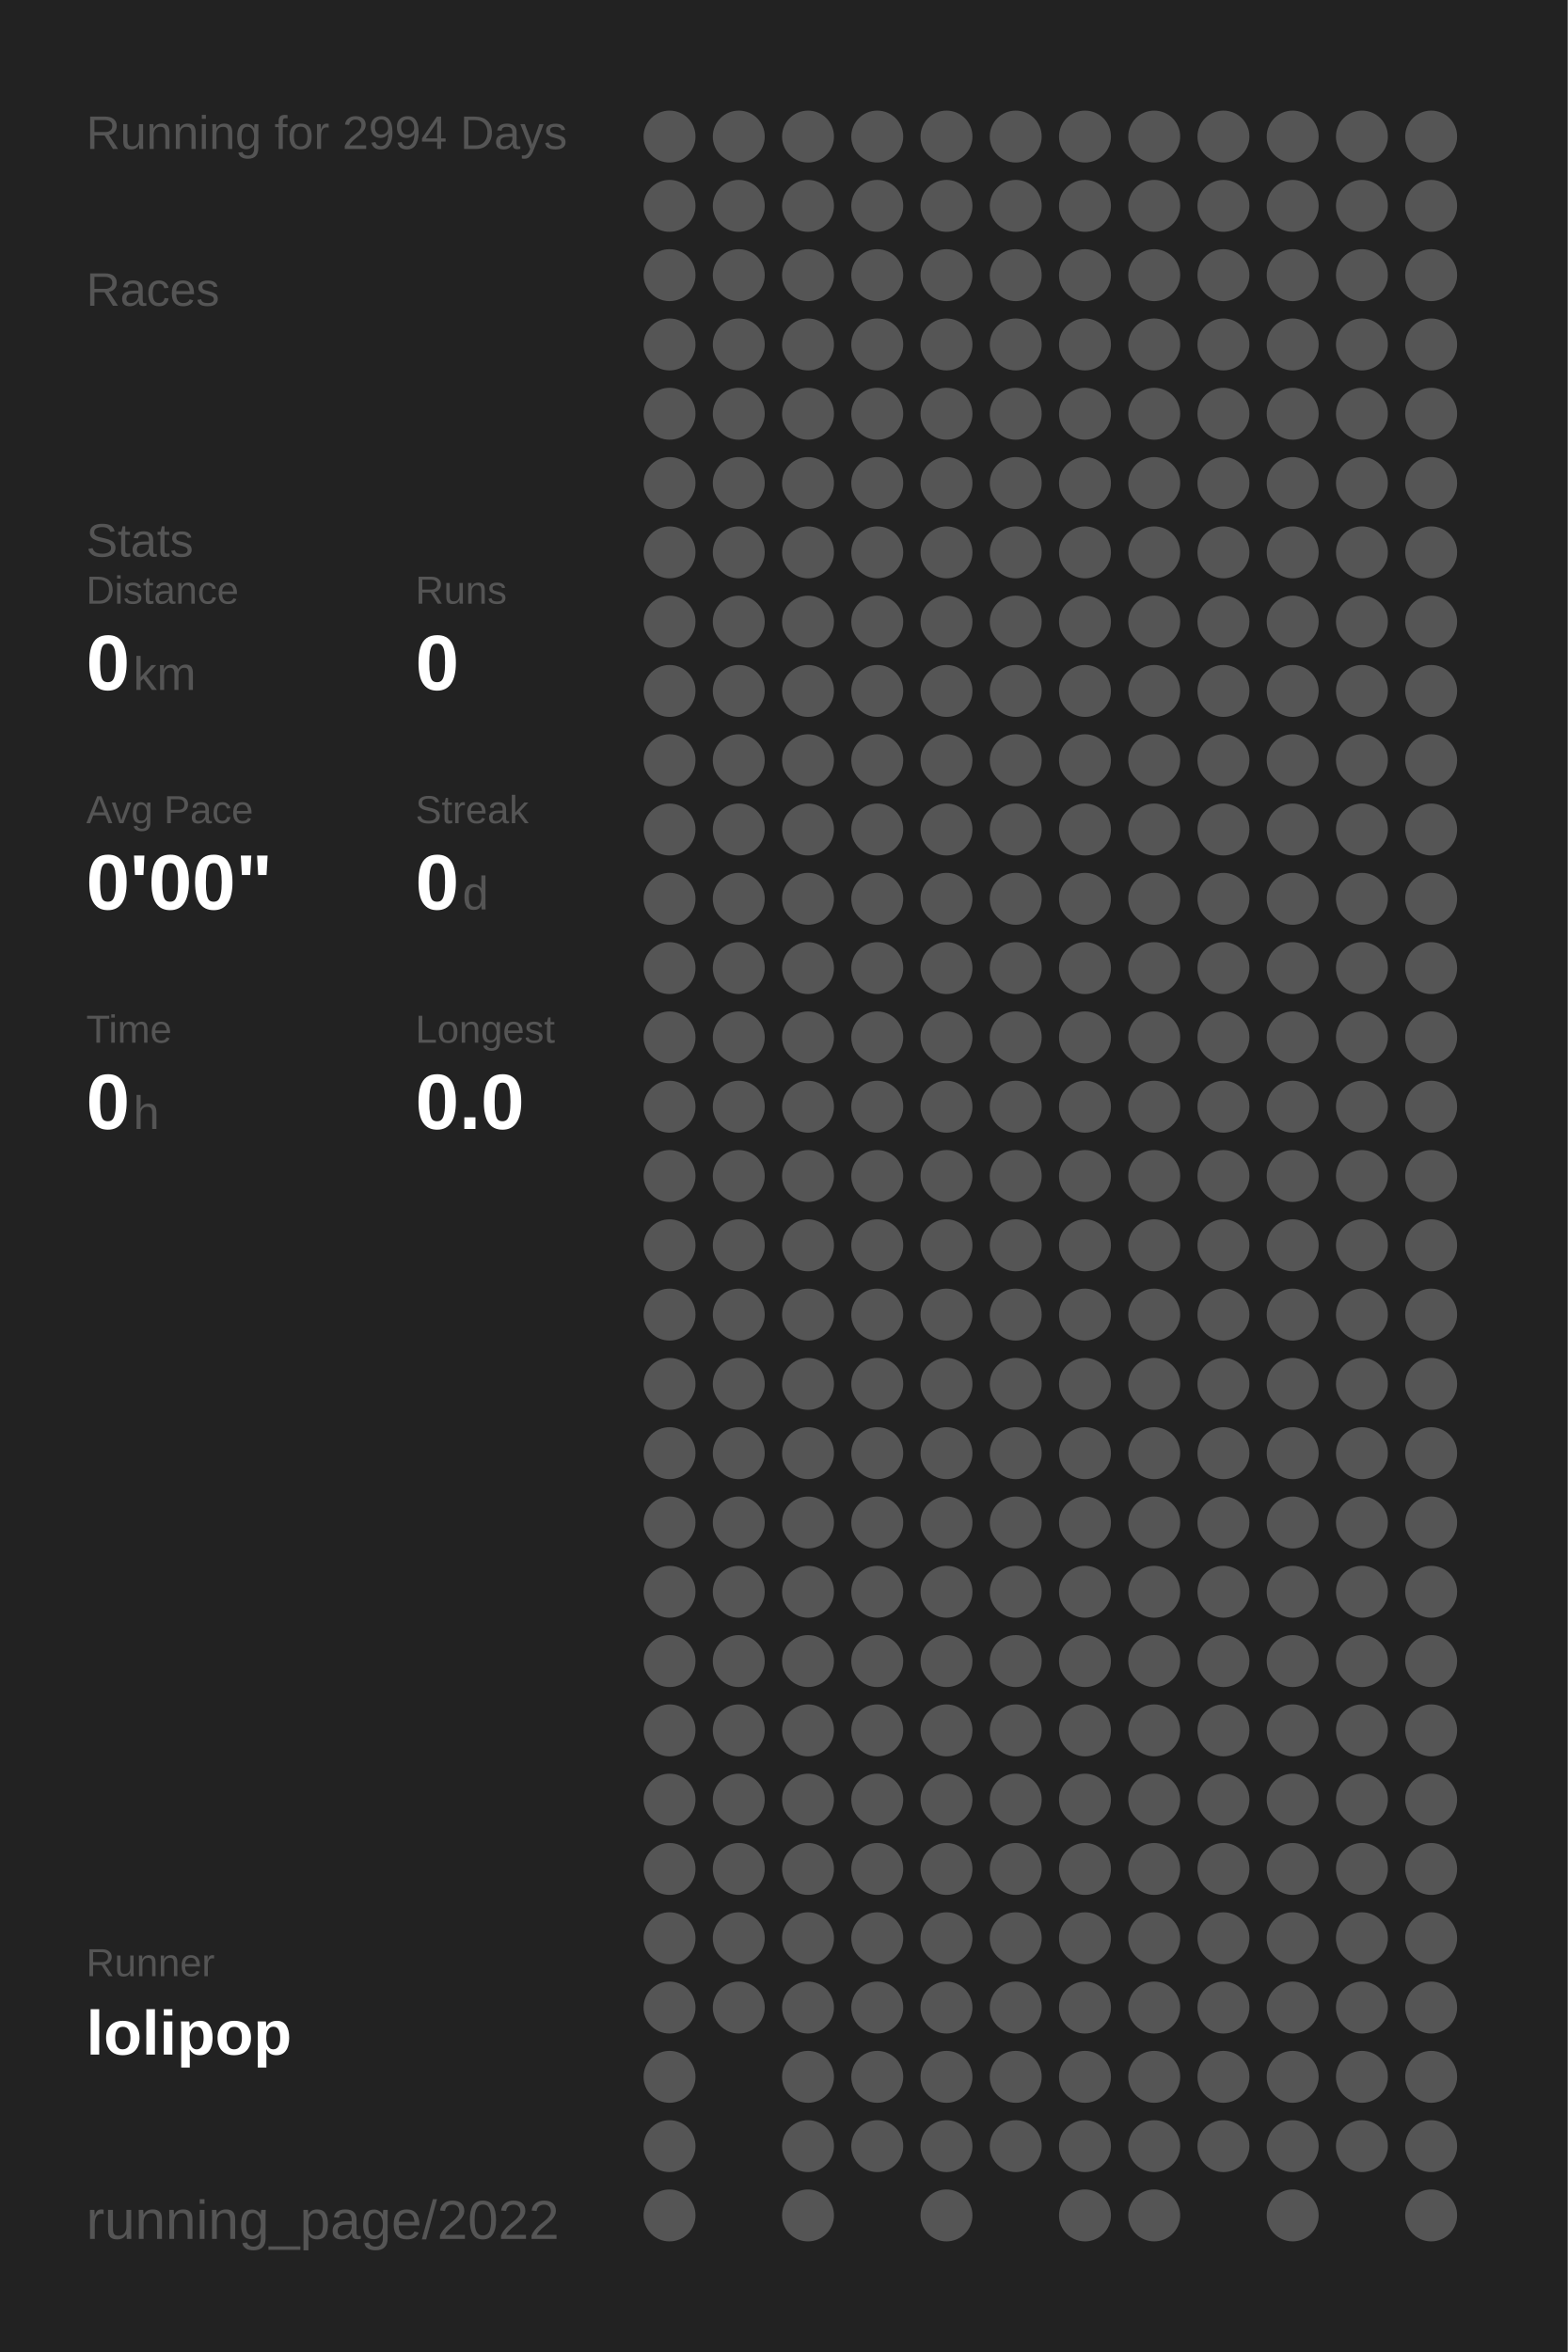
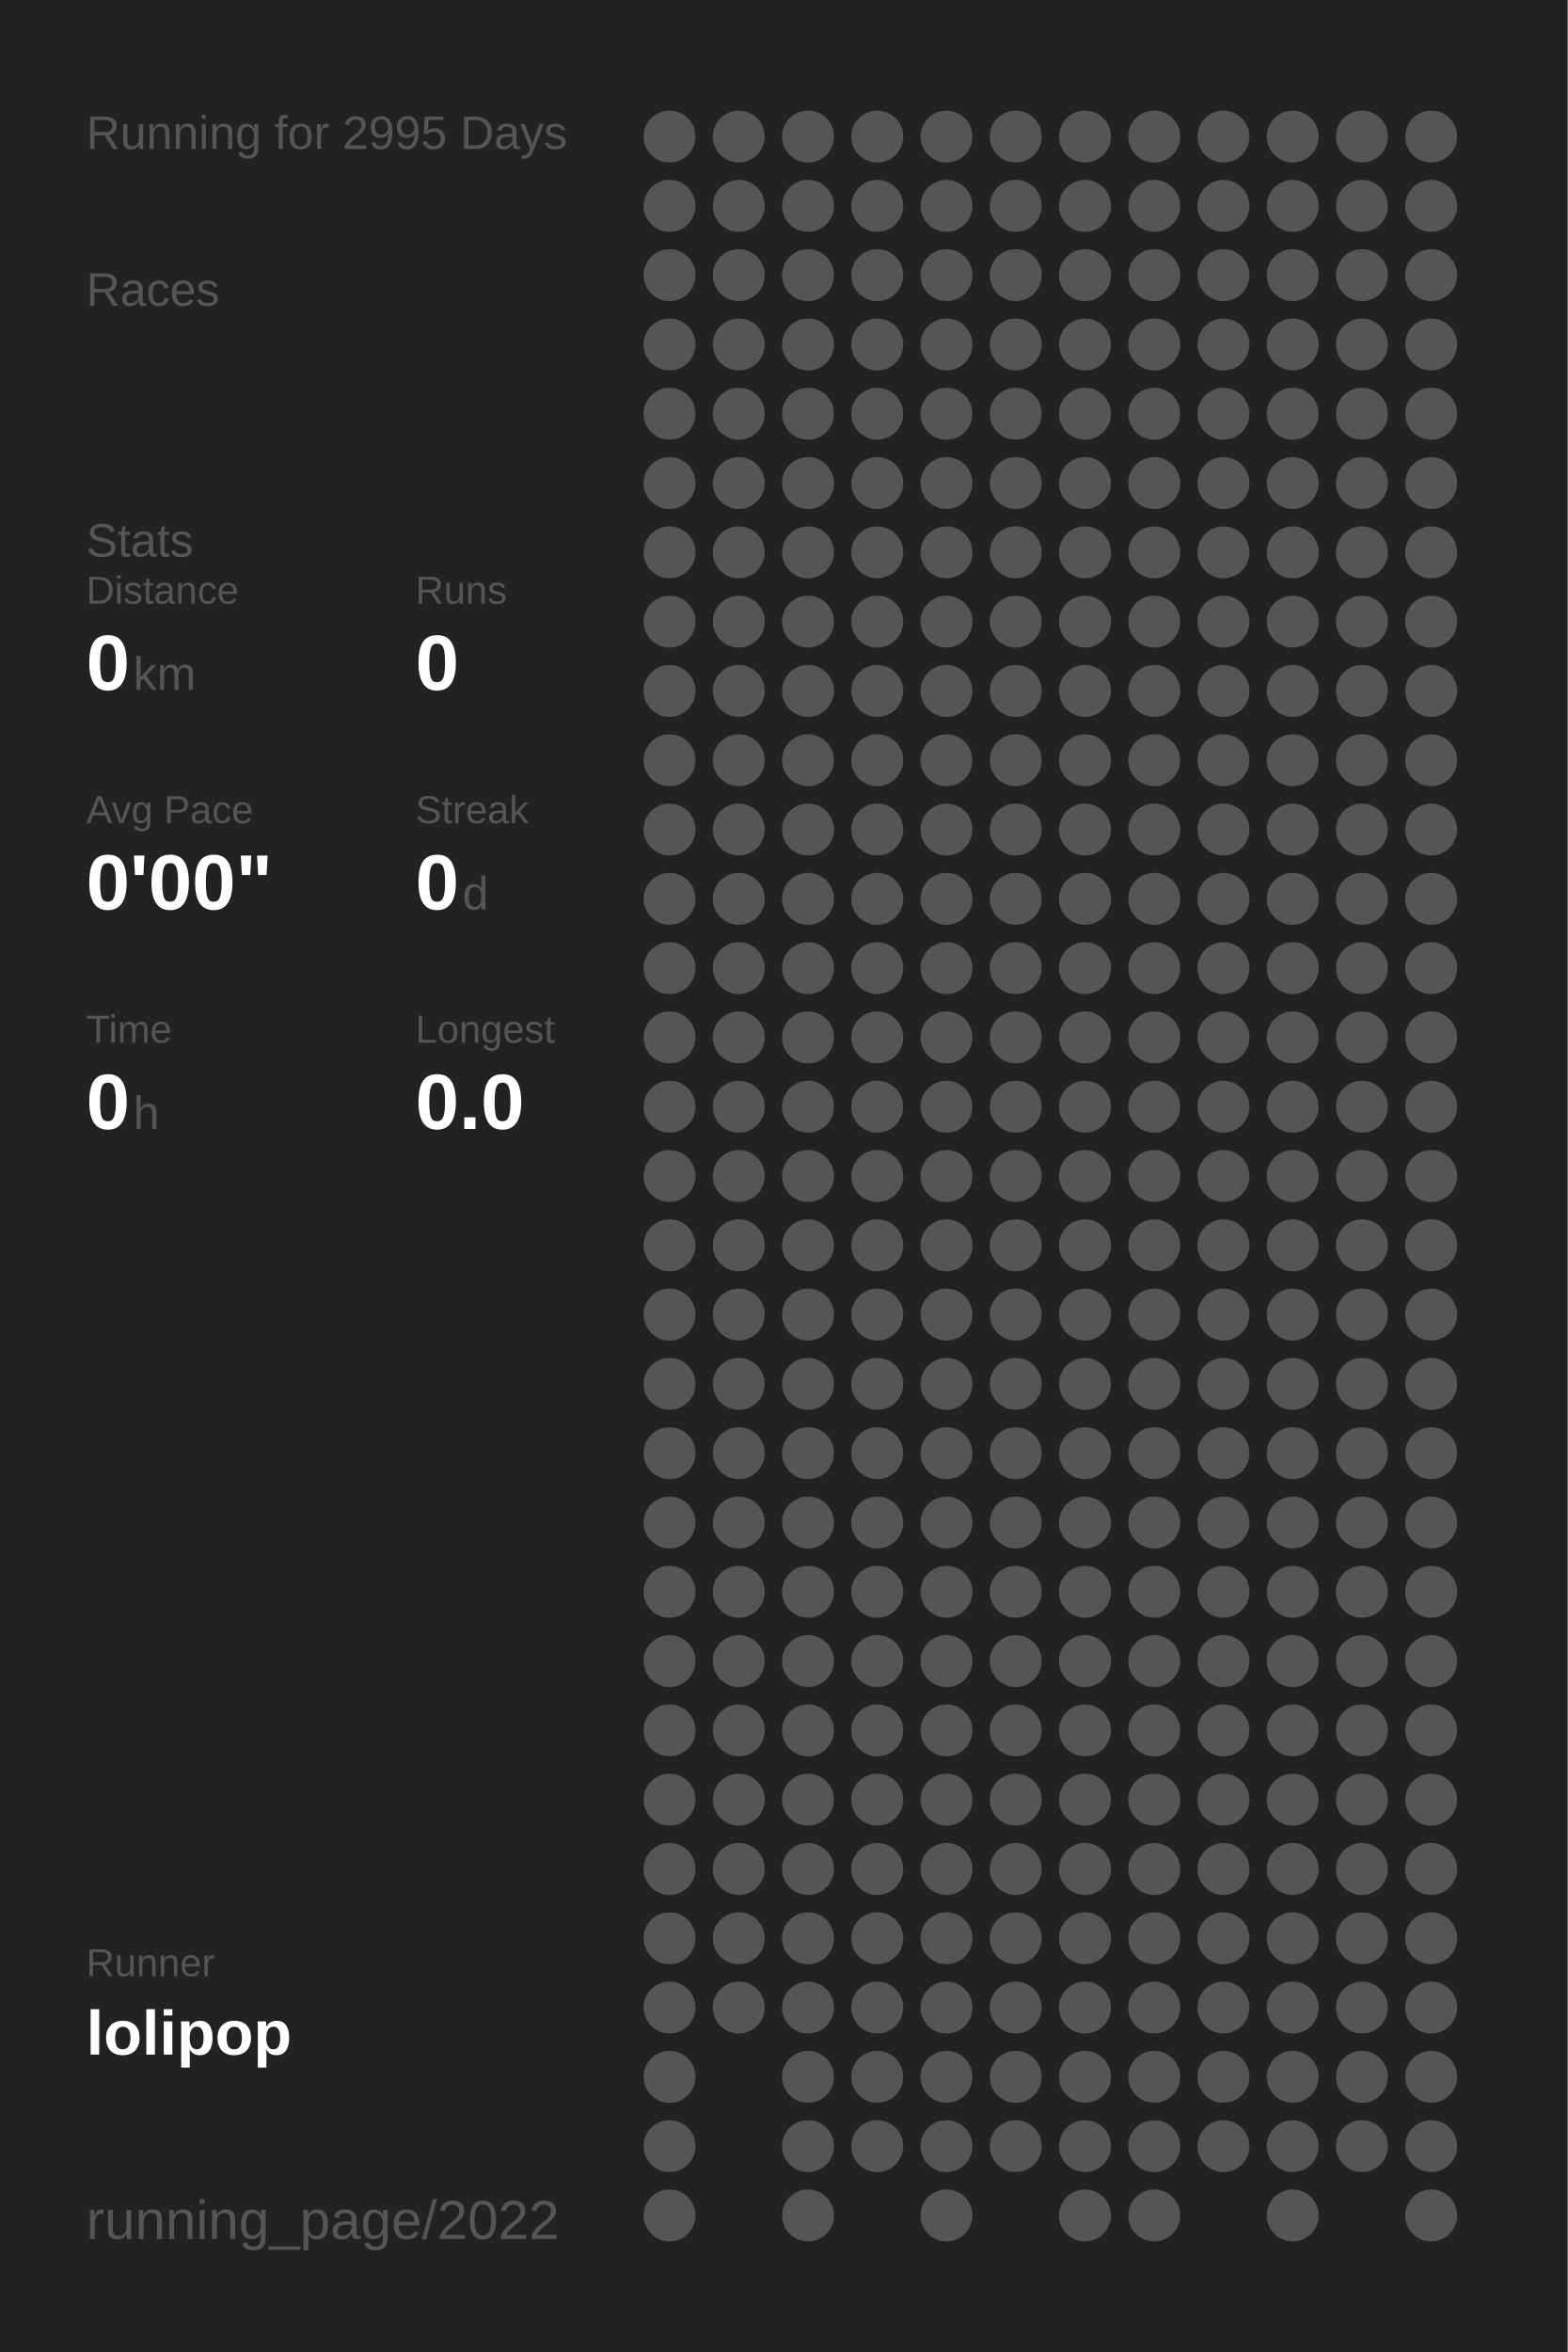
<svg xmlns="http://www.w3.org/2000/svg" baseProfile="full" height="300mm" version="1.1" viewBox="0,0,200,300" width="200mm">
  <defs />
  <rect fill="#222222" height="300" width="200" x="0" y="0" />
-   <text fill="#555555" style="font-size:6px; font-family:Arial;" x="11" y="19">Running for 2994 Days</text>
+   <text fill="#555555" style="font-size:6px; font-family:Arial;" x="11" y="19">Running for 2995 Days</text>
  <text fill="#555555" style="font-size:6px; font-family:Arial;" x="11" y="39">Races</text>
  <text fill="#555555" style="font-size:6px; font-family:Arial;" x="11" y="71">Stats</text>
  <text fill="#555555" style="font-size:5px; font-family:Arial;" x="11" y="77">Distance</text>
  <text fill="#FFFFFF" style="font-size:10px; font-family:Arial; font-weight:bold;" x="11" y="88">0</text>
  <text fill="#555555" style="font-size:6px; font-family:Arial;" x="17" y="88">km</text>
  <text fill="#555555" style="font-size:5px; font-family:Arial;" x="53" y="77">Runs</text>
  <text fill="#FFFFFF" style="font-size:10px; font-family:Arial; font-weight:bold;" x="53" y="88">0</text>
  <text fill="#555555" style="font-size:5px; font-family:Arial;" x="11" y="105">Avg Pace</text>
  <text fill="#FFFFFF" style="font-size:10px; font-family:Arial; font-weight:bold;" x="11" y="116">0'00"</text>
  <text fill="#555555" style="font-size:5px; font-family:Arial;" x="53" y="105">Streak</text>
  <text fill="#FFFFFF" style="font-size:10px; font-family:Arial; font-weight:bold;" x="53" y="116">0</text>
  <text fill="#555555" style="font-size:6px; font-family:Arial;" x="59" y="116">d</text>
  <text fill="#555555" style="font-size:5px; font-family:Arial;" x="11" y="133">Time</text>
  <text fill="#FFFFFF" style="font-size:10px; font-family:Arial; font-weight:bold;" x="11" y="144">0</text>
  <text fill="#555555" style="font-size:6px; font-family:Arial;" x="17" y="144">h</text>
  <text fill="#555555" style="font-size:5px; font-family:Arial;" x="53" y="133">Longest</text>
  <text fill="#FFFFFF" style="font-size:10px; font-family:Arial; font-weight:bold;" x="53" y="144">0.0</text>
  <text fill="#555555" style="font-size:5px; font-family:Arial;" x="11" y="252.065">Runner</text>
  <text fill="#FFFFFF" style="font-size:8px; font-family:Arial; font-weight:bold;" x="11" y="262.065">lolipop</text>
  <text fill="#555555" style="font-size:7px; font-family:Arial;" x="11" y="285.581">running_page/2022</text>
  <circle cx="85.417" cy="17.419" fill="#555555" r="3.312" />
  <circle cx="85.417" cy="26.258" fill="#555555" r="3.312" />
  <circle cx="85.417" cy="35.097" fill="#555555" r="3.312" />
  <circle cx="85.417" cy="43.935" fill="#555555" r="3.312" />
  <circle cx="85.417" cy="52.774" fill="#555555" r="3.312" />
  <circle cx="85.417" cy="61.613" fill="#555555" r="3.312" />
  <circle cx="85.417" cy="70.452" fill="#555555" r="3.312" />
  <circle cx="85.417" cy="79.29" fill="#555555" r="3.312" />
  <circle cx="85.417" cy="88.129" fill="#555555" r="3.312" />
  <circle cx="85.417" cy="96.968" fill="#555555" r="3.312" />
  <circle cx="85.417" cy="105.806" fill="#555555" r="3.312" />
  <circle cx="85.417" cy="114.645" fill="#555555" r="3.312" />
  <circle cx="85.417" cy="123.484" fill="#555555" r="3.312" />
  <circle cx="85.417" cy="132.323" fill="#555555" r="3.312" />
  <circle cx="85.417" cy="141.161" fill="#555555" r="3.312" />
  <circle cx="85.417" cy="150" fill="#555555" r="3.312" />
  <circle cx="85.417" cy="158.839" fill="#555555" r="3.312" />
  <circle cx="85.417" cy="167.677" fill="#555555" r="3.312" />
  <circle cx="85.417" cy="176.516" fill="#555555" r="3.312" />
  <circle cx="85.417" cy="185.355" fill="#555555" r="3.312" />
  <circle cx="85.417" cy="194.194" fill="#555555" r="3.312" />
  <circle cx="85.417" cy="203.032" fill="#555555" r="3.312" />
  <circle cx="85.417" cy="211.871" fill="#555555" r="3.312" />
  <circle cx="85.417" cy="220.71" fill="#555555" r="3.312" />
  <circle cx="85.417" cy="229.548" fill="#555555" r="3.312" />
  <circle cx="85.417" cy="238.387" fill="#555555" r="3.312" />
  <circle cx="85.417" cy="247.226" fill="#555555" r="3.312" />
  <circle cx="85.417" cy="256.065" fill="#555555" r="3.312" />
  <circle cx="85.417" cy="264.903" fill="#555555" r="3.312" />
  <circle cx="85.417" cy="273.742" fill="#555555" r="3.312" />
  <circle cx="85.417" cy="282.581" fill="#555555" r="3.312" />
  <circle cx="94.25" cy="17.419" fill="#555555" r="3.312" />
  <circle cx="94.25" cy="26.258" fill="#555555" r="3.312" />
  <circle cx="94.25" cy="35.097" fill="#555555" r="3.312" />
  <circle cx="94.25" cy="43.935" fill="#555555" r="3.312" />
  <circle cx="94.25" cy="52.774" fill="#555555" r="3.312" />
  <circle cx="94.25" cy="61.613" fill="#555555" r="3.312" />
  <circle cx="94.25" cy="70.452" fill="#555555" r="3.312" />
  <circle cx="94.25" cy="79.29" fill="#555555" r="3.312" />
  <circle cx="94.25" cy="88.129" fill="#555555" r="3.312" />
  <circle cx="94.25" cy="96.968" fill="#555555" r="3.312" />
  <circle cx="94.25" cy="105.806" fill="#555555" r="3.312" />
  <circle cx="94.25" cy="114.645" fill="#555555" r="3.312" />
  <circle cx="94.25" cy="123.484" fill="#555555" r="3.312" />
  <circle cx="94.25" cy="132.323" fill="#555555" r="3.312" />
  <circle cx="94.25" cy="141.161" fill="#555555" r="3.312" />
  <circle cx="94.25" cy="150" fill="#555555" r="3.312" />
  <circle cx="94.25" cy="158.839" fill="#555555" r="3.312" />
  <circle cx="94.25" cy="167.677" fill="#555555" r="3.312" />
  <circle cx="94.25" cy="176.516" fill="#555555" r="3.312" />
  <circle cx="94.25" cy="185.355" fill="#555555" r="3.312" />
  <circle cx="94.25" cy="194.194" fill="#555555" r="3.312" />
  <circle cx="94.25" cy="203.032" fill="#555555" r="3.312" />
  <circle cx="94.25" cy="211.871" fill="#555555" r="3.312" />
  <circle cx="94.25" cy="220.71" fill="#555555" r="3.312" />
  <circle cx="94.25" cy="229.548" fill="#555555" r="3.312" />
  <circle cx="94.25" cy="238.387" fill="#555555" r="3.312" />
  <circle cx="94.25" cy="247.226" fill="#555555" r="3.312" />
  <circle cx="94.25" cy="256.065" fill="#555555" r="3.312" />
  <circle cx="103.083" cy="17.419" fill="#555555" r="3.312" />
  <circle cx="103.083" cy="26.258" fill="#555555" r="3.312" />
  <circle cx="103.083" cy="35.097" fill="#555555" r="3.312" />
  <circle cx="103.083" cy="43.935" fill="#555555" r="3.312" />
  <circle cx="103.083" cy="52.774" fill="#555555" r="3.312" />
  <circle cx="103.083" cy="61.613" fill="#555555" r="3.312" />
  <circle cx="103.083" cy="70.452" fill="#555555" r="3.312" />
  <circle cx="103.083" cy="79.29" fill="#555555" r="3.312" />
  <circle cx="103.083" cy="88.129" fill="#555555" r="3.312" />
  <circle cx="103.083" cy="96.968" fill="#555555" r="3.312" />
  <circle cx="103.083" cy="105.806" fill="#555555" r="3.312" />
  <circle cx="103.083" cy="114.645" fill="#555555" r="3.312" />
  <circle cx="103.083" cy="123.484" fill="#555555" r="3.312" />
  <circle cx="103.083" cy="132.323" fill="#555555" r="3.312" />
  <circle cx="103.083" cy="141.161" fill="#555555" r="3.312" />
  <circle cx="103.083" cy="150" fill="#555555" r="3.312" />
  <circle cx="103.083" cy="158.839" fill="#555555" r="3.312" />
  <circle cx="103.083" cy="167.677" fill="#555555" r="3.312" />
  <circle cx="103.083" cy="176.516" fill="#555555" r="3.312" />
  <circle cx="103.083" cy="185.355" fill="#555555" r="3.312" />
  <circle cx="103.083" cy="194.194" fill="#555555" r="3.312" />
  <circle cx="103.083" cy="203.032" fill="#555555" r="3.312" />
  <circle cx="103.083" cy="211.871" fill="#555555" r="3.312" />
  <circle cx="103.083" cy="220.71" fill="#555555" r="3.312" />
  <circle cx="103.083" cy="229.548" fill="#555555" r="3.312" />
  <circle cx="103.083" cy="238.387" fill="#555555" r="3.312" />
  <circle cx="103.083" cy="247.226" fill="#555555" r="3.312" />
  <circle cx="103.083" cy="256.065" fill="#555555" r="3.312" />
  <circle cx="103.083" cy="264.903" fill="#555555" r="3.312" />
  <circle cx="103.083" cy="273.742" fill="#555555" r="3.312" />
  <circle cx="103.083" cy="282.581" fill="#555555" r="3.312" />
  <circle cx="111.917" cy="17.419" fill="#555555" r="3.312" />
  <circle cx="111.917" cy="26.258" fill="#555555" r="3.312" />
  <circle cx="111.917" cy="35.097" fill="#555555" r="3.312" />
  <circle cx="111.917" cy="43.935" fill="#555555" r="3.312" />
  <circle cx="111.917" cy="52.774" fill="#555555" r="3.312" />
  <circle cx="111.917" cy="61.613" fill="#555555" r="3.312" />
  <circle cx="111.917" cy="70.452" fill="#555555" r="3.312" />
  <circle cx="111.917" cy="79.29" fill="#555555" r="3.312" />
  <circle cx="111.917" cy="88.129" fill="#555555" r="3.312" />
  <circle cx="111.917" cy="96.968" fill="#555555" r="3.312" />
  <circle cx="111.917" cy="105.806" fill="#555555" r="3.312" />
  <circle cx="111.917" cy="114.645" fill="#555555" r="3.312" />
  <circle cx="111.917" cy="123.484" fill="#555555" r="3.312" />
  <circle cx="111.917" cy="132.323" fill="#555555" r="3.312" />
  <circle cx="111.917" cy="141.161" fill="#555555" r="3.312" />
  <circle cx="111.917" cy="150" fill="#555555" r="3.312" />
  <circle cx="111.917" cy="158.839" fill="#555555" r="3.312" />
  <circle cx="111.917" cy="167.677" fill="#555555" r="3.312" />
  <circle cx="111.917" cy="176.516" fill="#555555" r="3.312" />
  <circle cx="111.917" cy="185.355" fill="#555555" r="3.312" />
  <circle cx="111.917" cy="194.194" fill="#555555" r="3.312" />
  <circle cx="111.917" cy="203.032" fill="#555555" r="3.312" />
  <circle cx="111.917" cy="211.871" fill="#555555" r="3.312" />
  <circle cx="111.917" cy="220.71" fill="#555555" r="3.312" />
  <circle cx="111.917" cy="229.548" fill="#555555" r="3.312" />
  <circle cx="111.917" cy="238.387" fill="#555555" r="3.312" />
  <circle cx="111.917" cy="247.226" fill="#555555" r="3.312" />
  <circle cx="111.917" cy="256.065" fill="#555555" r="3.312" />
  <circle cx="111.917" cy="264.903" fill="#555555" r="3.312" />
  <circle cx="111.917" cy="273.742" fill="#555555" r="3.312" />
  <circle cx="120.75" cy="17.419" fill="#555555" r="3.312" />
  <circle cx="120.75" cy="26.258" fill="#555555" r="3.312" />
  <circle cx="120.75" cy="35.097" fill="#555555" r="3.312" />
  <circle cx="120.75" cy="43.935" fill="#555555" r="3.312" />
  <circle cx="120.75" cy="52.774" fill="#555555" r="3.312" />
  <circle cx="120.75" cy="61.613" fill="#555555" r="3.312" />
  <circle cx="120.75" cy="70.452" fill="#555555" r="3.312" />
  <circle cx="120.75" cy="79.29" fill="#555555" r="3.312" />
  <circle cx="120.75" cy="88.129" fill="#555555" r="3.312" />
  <circle cx="120.75" cy="96.968" fill="#555555" r="3.312" />
  <circle cx="120.75" cy="105.806" fill="#555555" r="3.312" />
  <circle cx="120.75" cy="114.645" fill="#555555" r="3.312" />
  <circle cx="120.75" cy="123.484" fill="#555555" r="3.312" />
  <circle cx="120.75" cy="132.323" fill="#555555" r="3.312" />
  <circle cx="120.75" cy="141.161" fill="#555555" r="3.312" />
  <circle cx="120.75" cy="150" fill="#555555" r="3.312" />
  <circle cx="120.75" cy="158.839" fill="#555555" r="3.312" />
  <circle cx="120.75" cy="167.677" fill="#555555" r="3.312" />
  <circle cx="120.75" cy="176.516" fill="#555555" r="3.312" />
  <circle cx="120.75" cy="185.355" fill="#555555" r="3.312" />
  <circle cx="120.75" cy="194.194" fill="#555555" r="3.312" />
  <circle cx="120.75" cy="203.032" fill="#555555" r="3.312" />
  <circle cx="120.75" cy="211.871" fill="#555555" r="3.312" />
  <circle cx="120.75" cy="220.71" fill="#555555" r="3.312" />
  <circle cx="120.75" cy="229.548" fill="#555555" r="3.312" />
  <circle cx="120.75" cy="238.387" fill="#555555" r="3.312" />
  <circle cx="120.75" cy="247.226" fill="#555555" r="3.312" />
  <circle cx="120.75" cy="256.065" fill="#555555" r="3.312" />
  <circle cx="120.75" cy="264.903" fill="#555555" r="3.312" />
  <circle cx="120.75" cy="273.742" fill="#555555" r="3.312" />
  <circle cx="120.75" cy="282.581" fill="#555555" r="3.312" />
  <circle cx="129.583" cy="17.419" fill="#555555" r="3.312" />
  <circle cx="129.583" cy="26.258" fill="#555555" r="3.312" />
  <circle cx="129.583" cy="35.097" fill="#555555" r="3.312" />
  <circle cx="129.583" cy="43.935" fill="#555555" r="3.312" />
  <circle cx="129.583" cy="52.774" fill="#555555" r="3.312" />
  <circle cx="129.583" cy="61.613" fill="#555555" r="3.312" />
  <circle cx="129.583" cy="70.452" fill="#555555" r="3.312" />
  <circle cx="129.583" cy="79.29" fill="#555555" r="3.312" />
  <circle cx="129.583" cy="88.129" fill="#555555" r="3.312" />
  <circle cx="129.583" cy="96.968" fill="#555555" r="3.312" />
  <circle cx="129.583" cy="105.806" fill="#555555" r="3.312" />
  <circle cx="129.583" cy="114.645" fill="#555555" r="3.312" />
  <circle cx="129.583" cy="123.484" fill="#555555" r="3.312" />
  <circle cx="129.583" cy="132.323" fill="#555555" r="3.312" />
  <circle cx="129.583" cy="141.161" fill="#555555" r="3.312" />
  <circle cx="129.583" cy="150" fill="#555555" r="3.312" />
  <circle cx="129.583" cy="158.839" fill="#555555" r="3.312" />
  <circle cx="129.583" cy="167.677" fill="#555555" r="3.312" />
  <circle cx="129.583" cy="176.516" fill="#555555" r="3.312" />
  <circle cx="129.583" cy="185.355" fill="#555555" r="3.312" />
  <circle cx="129.583" cy="194.194" fill="#555555" r="3.312" />
  <circle cx="129.583" cy="203.032" fill="#555555" r="3.312" />
  <circle cx="129.583" cy="211.871" fill="#555555" r="3.312" />
  <circle cx="129.583" cy="220.71" fill="#555555" r="3.312" />
  <circle cx="129.583" cy="229.548" fill="#555555" r="3.312" />
  <circle cx="129.583" cy="238.387" fill="#555555" r="3.312" />
  <circle cx="129.583" cy="247.226" fill="#555555" r="3.312" />
  <circle cx="129.583" cy="256.065" fill="#555555" r="3.312" />
  <circle cx="129.583" cy="264.903" fill="#555555" r="3.312" />
  <circle cx="129.583" cy="273.742" fill="#555555" r="3.312" />
  <circle cx="138.417" cy="17.419" fill="#555555" r="3.312" />
  <circle cx="138.417" cy="26.258" fill="#555555" r="3.312" />
  <circle cx="138.417" cy="35.097" fill="#555555" r="3.312" />
  <circle cx="138.417" cy="43.935" fill="#555555" r="3.312" />
  <circle cx="138.417" cy="52.774" fill="#555555" r="3.312" />
  <circle cx="138.417" cy="61.613" fill="#555555" r="3.312" />
  <circle cx="138.417" cy="70.452" fill="#555555" r="3.312" />
  <circle cx="138.417" cy="79.29" fill="#555555" r="3.312" />
  <circle cx="138.417" cy="88.129" fill="#555555" r="3.312" />
  <circle cx="138.417" cy="96.968" fill="#555555" r="3.312" />
  <circle cx="138.417" cy="105.806" fill="#555555" r="3.312" />
  <circle cx="138.417" cy="114.645" fill="#555555" r="3.312" />
  <circle cx="138.417" cy="123.484" fill="#555555" r="3.312" />
  <circle cx="138.417" cy="132.323" fill="#555555" r="3.312" />
  <circle cx="138.417" cy="141.161" fill="#555555" r="3.312" />
  <circle cx="138.417" cy="150" fill="#555555" r="3.312" />
  <circle cx="138.417" cy="158.839" fill="#555555" r="3.312" />
  <circle cx="138.417" cy="167.677" fill="#555555" r="3.312" />
  <circle cx="138.417" cy="176.516" fill="#555555" r="3.312" />
  <circle cx="138.417" cy="185.355" fill="#555555" r="3.312" />
  <circle cx="138.417" cy="194.194" fill="#555555" r="3.312" />
  <circle cx="138.417" cy="203.032" fill="#555555" r="3.312" />
  <circle cx="138.417" cy="211.871" fill="#555555" r="3.312" />
  <circle cx="138.417" cy="220.71" fill="#555555" r="3.312" />
  <circle cx="138.417" cy="229.548" fill="#555555" r="3.312" />
  <circle cx="138.417" cy="238.387" fill="#555555" r="3.312" />
  <circle cx="138.417" cy="247.226" fill="#555555" r="3.312" />
  <circle cx="138.417" cy="256.065" fill="#555555" r="3.312" />
  <circle cx="138.417" cy="264.903" fill="#555555" r="3.312" />
  <circle cx="138.417" cy="273.742" fill="#555555" r="3.312" />
  <circle cx="138.417" cy="282.581" fill="#555555" r="3.312" />
  <circle cx="147.25" cy="17.419" fill="#555555" r="3.312" />
  <circle cx="147.25" cy="26.258" fill="#555555" r="3.312" />
  <circle cx="147.25" cy="35.097" fill="#555555" r="3.312" />
  <circle cx="147.25" cy="43.935" fill="#555555" r="3.312" />
  <circle cx="147.25" cy="52.774" fill="#555555" r="3.312" />
  <circle cx="147.25" cy="61.613" fill="#555555" r="3.312" />
  <circle cx="147.25" cy="70.452" fill="#555555" r="3.312" />
  <circle cx="147.25" cy="79.29" fill="#555555" r="3.312" />
  <circle cx="147.25" cy="88.129" fill="#555555" r="3.312" />
  <circle cx="147.25" cy="96.968" fill="#555555" r="3.312" />
  <circle cx="147.25" cy="105.806" fill="#555555" r="3.312" />
  <circle cx="147.25" cy="114.645" fill="#555555" r="3.312" />
  <circle cx="147.25" cy="123.484" fill="#555555" r="3.312" />
  <circle cx="147.25" cy="132.323" fill="#555555" r="3.312" />
  <circle cx="147.25" cy="141.161" fill="#555555" r="3.312" />
  <circle cx="147.25" cy="150" fill="#555555" r="3.312" />
  <circle cx="147.25" cy="158.839" fill="#555555" r="3.312" />
  <circle cx="147.25" cy="167.677" fill="#555555" r="3.312" />
  <circle cx="147.25" cy="176.516" fill="#555555" r="3.312" />
  <circle cx="147.25" cy="185.355" fill="#555555" r="3.312" />
  <circle cx="147.25" cy="194.194" fill="#555555" r="3.312" />
  <circle cx="147.25" cy="203.032" fill="#555555" r="3.312" />
  <circle cx="147.25" cy="211.871" fill="#555555" r="3.312" />
  <circle cx="147.25" cy="220.71" fill="#555555" r="3.312" />
  <circle cx="147.25" cy="229.548" fill="#555555" r="3.312" />
  <circle cx="147.25" cy="238.387" fill="#555555" r="3.312" />
  <circle cx="147.25" cy="247.226" fill="#555555" r="3.312" />
  <circle cx="147.25" cy="256.065" fill="#555555" r="3.312" />
  <circle cx="147.25" cy="264.903" fill="#555555" r="3.312" />
  <circle cx="147.25" cy="273.742" fill="#555555" r="3.312" />
  <circle cx="147.25" cy="282.581" fill="#555555" r="3.312" />
  <circle cx="156.083" cy="17.419" fill="#555555" r="3.312" />
  <circle cx="156.083" cy="26.258" fill="#555555" r="3.312" />
  <circle cx="156.083" cy="35.097" fill="#555555" r="3.312" />
  <circle cx="156.083" cy="43.935" fill="#555555" r="3.312" />
  <circle cx="156.083" cy="52.774" fill="#555555" r="3.312" />
  <circle cx="156.083" cy="61.613" fill="#555555" r="3.312" />
  <circle cx="156.083" cy="70.452" fill="#555555" r="3.312" />
  <circle cx="156.083" cy="79.29" fill="#555555" r="3.312" />
  <circle cx="156.083" cy="88.129" fill="#555555" r="3.312" />
  <circle cx="156.083" cy="96.968" fill="#555555" r="3.312" />
  <circle cx="156.083" cy="105.806" fill="#555555" r="3.312" />
  <circle cx="156.083" cy="114.645" fill="#555555" r="3.312" />
  <circle cx="156.083" cy="123.484" fill="#555555" r="3.312" />
  <circle cx="156.083" cy="132.323" fill="#555555" r="3.312" />
  <circle cx="156.083" cy="141.161" fill="#555555" r="3.312" />
  <circle cx="156.083" cy="150" fill="#555555" r="3.312" />
  <circle cx="156.083" cy="158.839" fill="#555555" r="3.312" />
  <circle cx="156.083" cy="167.677" fill="#555555" r="3.312" />
  <circle cx="156.083" cy="176.516" fill="#555555" r="3.312" />
  <circle cx="156.083" cy="185.355" fill="#555555" r="3.312" />
  <circle cx="156.083" cy="194.194" fill="#555555" r="3.312" />
  <circle cx="156.083" cy="203.032" fill="#555555" r="3.312" />
  <circle cx="156.083" cy="211.871" fill="#555555" r="3.312" />
  <circle cx="156.083" cy="220.71" fill="#555555" r="3.312" />
  <circle cx="156.083" cy="229.548" fill="#555555" r="3.312" />
  <circle cx="156.083" cy="238.387" fill="#555555" r="3.312" />
  <circle cx="156.083" cy="247.226" fill="#555555" r="3.312" />
  <circle cx="156.083" cy="256.065" fill="#555555" r="3.312" />
  <circle cx="156.083" cy="264.903" fill="#555555" r="3.312" />
  <circle cx="156.083" cy="273.742" fill="#555555" r="3.312" />
  <circle cx="164.917" cy="17.419" fill="#555555" r="3.312" />
  <circle cx="164.917" cy="26.258" fill="#555555" r="3.312" />
  <circle cx="164.917" cy="35.097" fill="#555555" r="3.312" />
  <circle cx="164.917" cy="43.935" fill="#555555" r="3.312" />
  <circle cx="164.917" cy="52.774" fill="#555555" r="3.312" />
  <circle cx="164.917" cy="61.613" fill="#555555" r="3.312" />
  <circle cx="164.917" cy="70.452" fill="#555555" r="3.312" />
  <circle cx="164.917" cy="79.29" fill="#555555" r="3.312" />
  <circle cx="164.917" cy="88.129" fill="#555555" r="3.312" />
  <circle cx="164.917" cy="96.968" fill="#555555" r="3.312" />
  <circle cx="164.917" cy="105.806" fill="#555555" r="3.312" />
  <circle cx="164.917" cy="114.645" fill="#555555" r="3.312" />
  <circle cx="164.917" cy="123.484" fill="#555555" r="3.312" />
  <circle cx="164.917" cy="132.323" fill="#555555" r="3.312" />
  <circle cx="164.917" cy="141.161" fill="#555555" r="3.312" />
  <circle cx="164.917" cy="150" fill="#555555" r="3.312" />
  <circle cx="164.917" cy="158.839" fill="#555555" r="3.312" />
  <circle cx="164.917" cy="167.677" fill="#555555" r="3.312" />
  <circle cx="164.917" cy="176.516" fill="#555555" r="3.312" />
  <circle cx="164.917" cy="185.355" fill="#555555" r="3.312" />
  <circle cx="164.917" cy="194.194" fill="#555555" r="3.312" />
  <circle cx="164.917" cy="203.032" fill="#555555" r="3.312" />
  <circle cx="164.917" cy="211.871" fill="#555555" r="3.312" />
  <circle cx="164.917" cy="220.71" fill="#555555" r="3.312" />
  <circle cx="164.917" cy="229.548" fill="#555555" r="3.312" />
  <circle cx="164.917" cy="238.387" fill="#555555" r="3.312" />
  <circle cx="164.917" cy="247.226" fill="#555555" r="3.312" />
  <circle cx="164.917" cy="256.065" fill="#555555" r="3.312" />
  <circle cx="164.917" cy="264.903" fill="#555555" r="3.312" />
  <circle cx="164.917" cy="273.742" fill="#555555" r="3.312" />
  <circle cx="164.917" cy="282.581" fill="#555555" r="3.312" />
  <circle cx="173.75" cy="17.419" fill="#555555" r="3.312" />
  <circle cx="173.75" cy="26.258" fill="#555555" r="3.312" />
  <circle cx="173.75" cy="35.097" fill="#555555" r="3.312" />
  <circle cx="173.75" cy="43.935" fill="#555555" r="3.312" />
  <circle cx="173.75" cy="52.774" fill="#555555" r="3.312" />
  <circle cx="173.75" cy="61.613" fill="#555555" r="3.312" />
  <circle cx="173.75" cy="70.452" fill="#555555" r="3.312" />
  <circle cx="173.75" cy="79.29" fill="#555555" r="3.312" />
  <circle cx="173.75" cy="88.129" fill="#555555" r="3.312" />
  <circle cx="173.75" cy="96.968" fill="#555555" r="3.312" />
  <circle cx="173.75" cy="105.806" fill="#555555" r="3.312" />
  <circle cx="173.75" cy="114.645" fill="#555555" r="3.312" />
  <circle cx="173.75" cy="123.484" fill="#555555" r="3.312" />
  <circle cx="173.75" cy="132.323" fill="#555555" r="3.312" />
  <circle cx="173.75" cy="141.161" fill="#555555" r="3.312" />
  <circle cx="173.75" cy="150" fill="#555555" r="3.312" />
  <circle cx="173.75" cy="158.839" fill="#555555" r="3.312" />
  <circle cx="173.75" cy="167.677" fill="#555555" r="3.312" />
  <circle cx="173.75" cy="176.516" fill="#555555" r="3.312" />
  <circle cx="173.75" cy="185.355" fill="#555555" r="3.312" />
  <circle cx="173.75" cy="194.194" fill="#555555" r="3.312" />
  <circle cx="173.75" cy="203.032" fill="#555555" r="3.312" />
  <circle cx="173.75" cy="211.871" fill="#555555" r="3.312" />
  <circle cx="173.75" cy="220.71" fill="#555555" r="3.312" />
  <circle cx="173.75" cy="229.548" fill="#555555" r="3.312" />
  <circle cx="173.75" cy="238.387" fill="#555555" r="3.312" />
  <circle cx="173.75" cy="247.226" fill="#555555" r="3.312" />
  <circle cx="173.75" cy="256.065" fill="#555555" r="3.312" />
  <circle cx="173.75" cy="264.903" fill="#555555" r="3.312" />
  <circle cx="173.75" cy="273.742" fill="#555555" r="3.312" />
  <circle cx="182.583" cy="17.419" fill="#555555" r="3.312" />
  <circle cx="182.583" cy="26.258" fill="#555555" r="3.312" />
  <circle cx="182.583" cy="35.097" fill="#555555" r="3.312" />
  <circle cx="182.583" cy="43.935" fill="#555555" r="3.312" />
  <circle cx="182.583" cy="52.774" fill="#555555" r="3.312" />
  <circle cx="182.583" cy="61.613" fill="#555555" r="3.312" />
  <circle cx="182.583" cy="70.452" fill="#555555" r="3.312" />
  <circle cx="182.583" cy="79.29" fill="#555555" r="3.312" />
  <circle cx="182.583" cy="88.129" fill="#555555" r="3.312" />
  <circle cx="182.583" cy="96.968" fill="#555555" r="3.312" />
  <circle cx="182.583" cy="105.806" fill="#555555" r="3.312" />
  <circle cx="182.583" cy="114.645" fill="#555555" r="3.312" />
  <circle cx="182.583" cy="123.484" fill="#555555" r="3.312" />
  <circle cx="182.583" cy="132.323" fill="#555555" r="3.312" />
  <circle cx="182.583" cy="141.161" fill="#555555" r="3.312" />
  <circle cx="182.583" cy="150" fill="#555555" r="3.312" />
  <circle cx="182.583" cy="158.839" fill="#555555" r="3.312" />
  <circle cx="182.583" cy="167.677" fill="#555555" r="3.312" />
  <circle cx="182.583" cy="176.516" fill="#555555" r="3.312" />
  <circle cx="182.583" cy="185.355" fill="#555555" r="3.312" />
  <circle cx="182.583" cy="194.194" fill="#555555" r="3.312" />
  <circle cx="182.583" cy="203.032" fill="#555555" r="3.312" />
  <circle cx="182.583" cy="211.871" fill="#555555" r="3.312" />
  <circle cx="182.583" cy="220.71" fill="#555555" r="3.312" />
  <circle cx="182.583" cy="229.548" fill="#555555" r="3.312" />
  <circle cx="182.583" cy="238.387" fill="#555555" r="3.312" />
  <circle cx="182.583" cy="247.226" fill="#555555" r="3.312" />
  <circle cx="182.583" cy="256.065" fill="#555555" r="3.312" />
  <circle cx="182.583" cy="264.903" fill="#555555" r="3.312" />
  <circle cx="182.583" cy="273.742" fill="#555555" r="3.312" />
  <circle cx="182.583" cy="282.581" fill="#555555" r="3.312" />
</svg>
